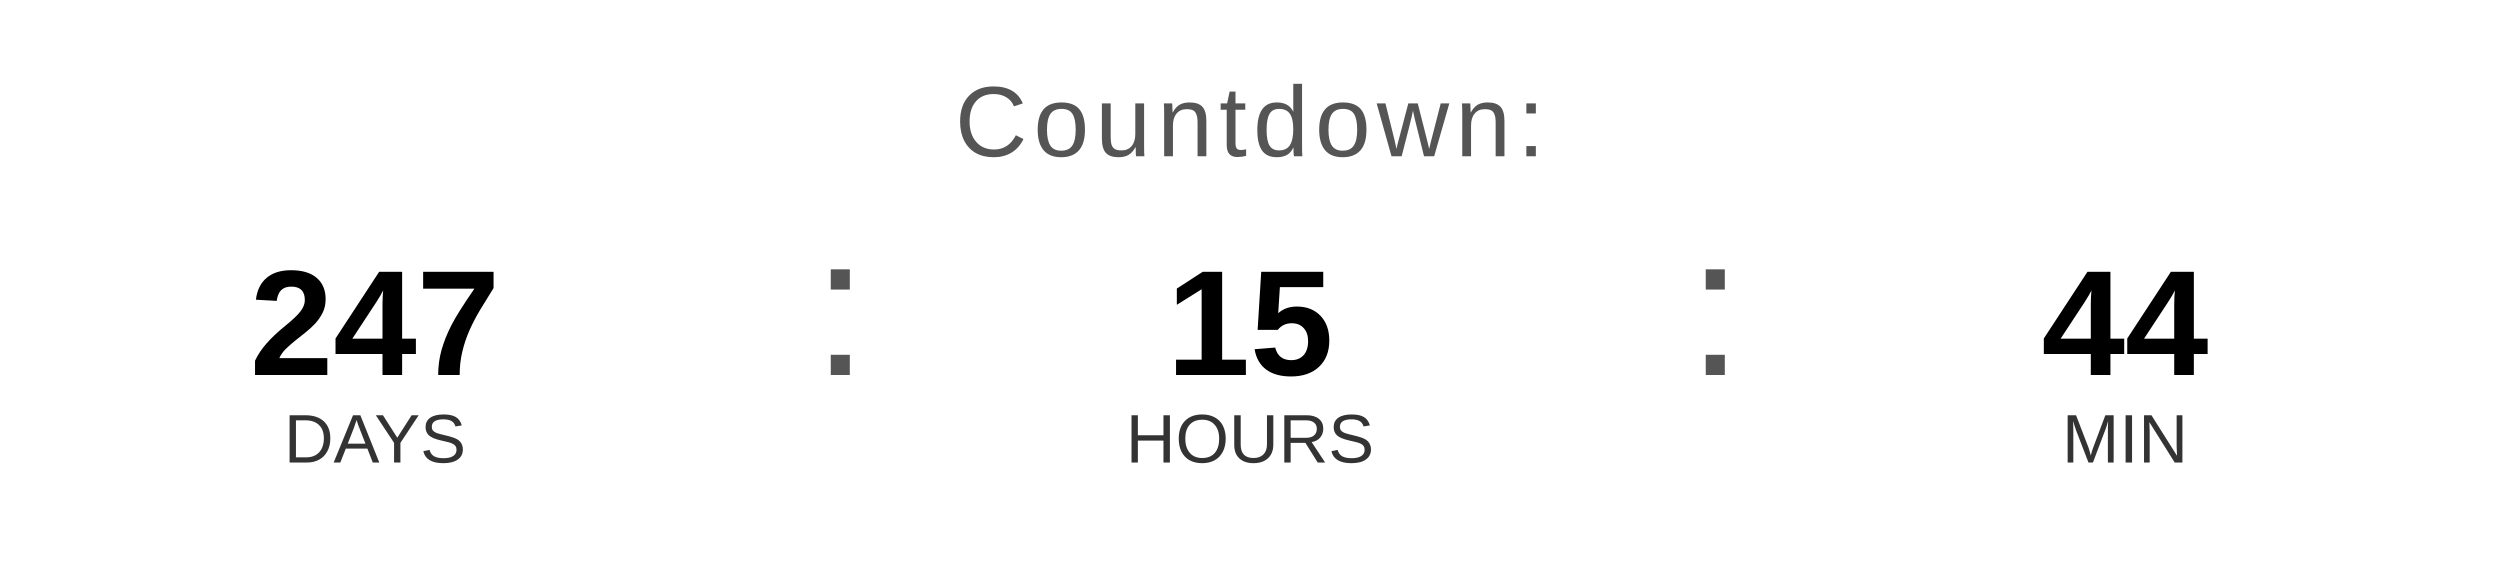
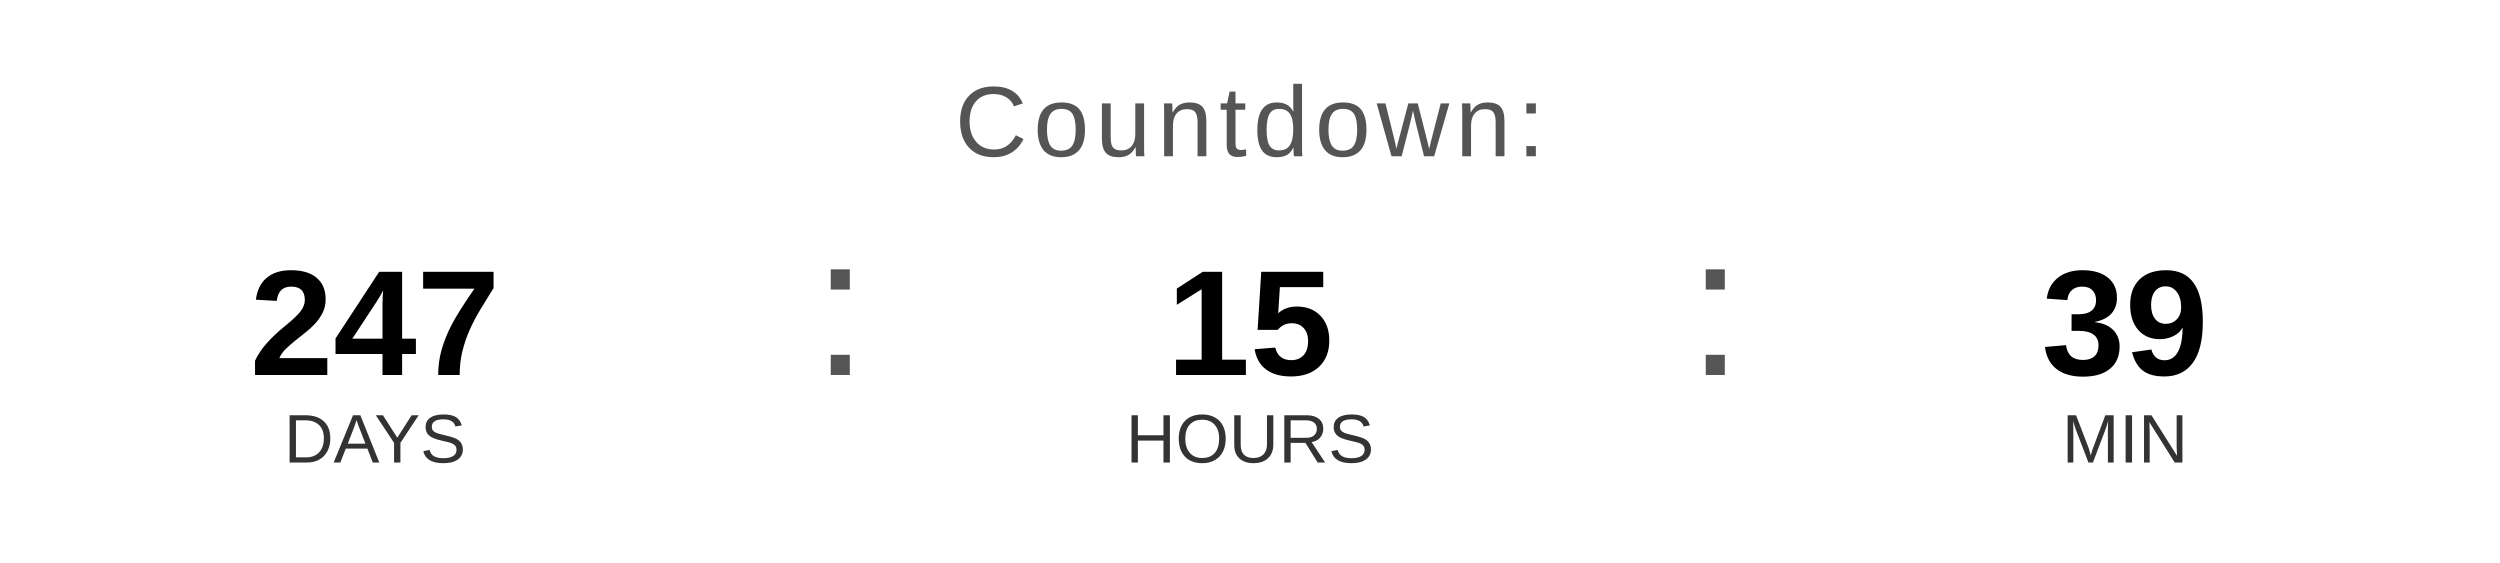
<svg xmlns="http://www.w3.org/2000/svg" width="400" height="90" viewBox="0 0 400 90">
  <text x="200" y="25" font-family="Arial, Helvetica, sans-serif" font-size="16" fill="#555555" text-anchor="middle" letter-spacing="1">
    Countdown:
  </text>
  <text x="60" y="60" font-family="Arial, Helvetica, sans-serif" font-size="24" font-weight="bold" fill="#000000" text-anchor="middle">247</text>
  <text x="60" y="74" font-family="Arial, Helvetica, sans-serif" font-size="11" fill="#333333" text-anchor="middle">DAYS</text>
  <text x="130" y="60" font-family="Arial, sans-serif" font-size="32" fill="#555555">:</text>
  <text x="200" y="60" font-family="Arial, Helvetica, sans-serif" font-size="24" font-weight="bold" fill="#000000" text-anchor="middle">15</text>
  <text x="200" y="74" font-family="Arial, Helvetica, sans-serif" font-size="11" fill="#333333" text-anchor="middle">HOURS</text>
  <text x="270" y="60" font-family="Arial, sans-serif" font-size="32" fill="#555555">:</text>
-   <text x="340" y="60" font-family="Arial, Helvetica, sans-serif" font-size="24" font-weight="bold" fill="#000000" text-anchor="middle">44</text>
+   <text x="340" y="60" font-family="Arial, Helvetica, sans-serif" font-size="24" font-weight="bold" fill="#000000" text-anchor="middle">39</text>
  <text x="340" y="74" font-family="Arial, Helvetica, sans-serif" font-size="11" fill="#333333" text-anchor="middle">MIN</text>
</svg>
